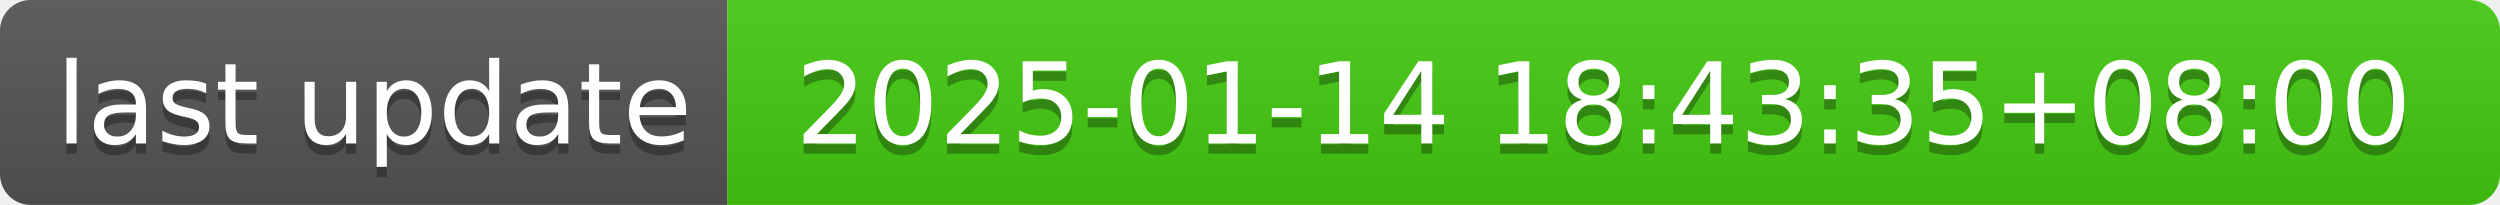
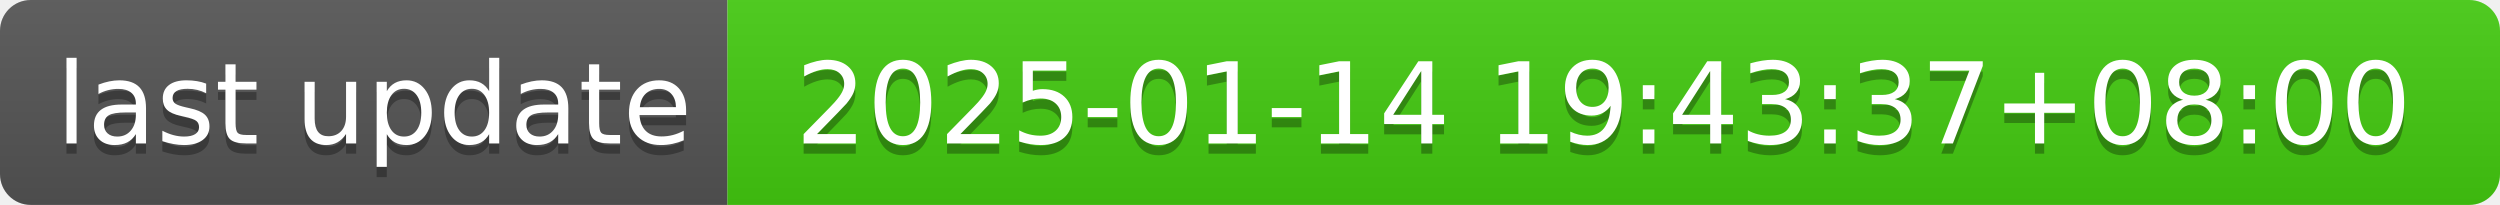
- <svg xmlns="http://www.w3.org/2000/svg" width="244" height="20" role="img" aria-label="last update: 2025-01-14 18:43:35+08:00">
+ <svg xmlns="http://www.w3.org/2000/svg" width="244" height="20" role="img" aria-label="last update: 2025-01-14 19:43:37+08:00">
  <linearGradient id="s" x2="0" y2="100%">
    <stop offset="0" stop-color="#bbb" stop-opacity=".1" />
    <stop offset="1" stop-opacity=".1" />
  </linearGradient>
  <clipPath id="r">
    <rect width="244" height="20" rx="3" fill="#fff" />
  </clipPath>
  <g clip-path="url(#r)">
    <rect width="71" height="20" fill="#555" />
    <rect x="71" width="173" height="20" fill="#4c1" />
    <rect width="244" height="20" fill="url(#s)" />
  </g>
  <g fill="#fff" text-anchor="middle" font-family="Verdana,Geneva,DejaVu Sans,sans-serif" text-rendering="geometricPrecision" font-size="110">
    <text aria-hidden="true" x="365" y="150" fill="#010101" fill-opacity=".3" transform="scale(.1)" textLength="610">last update</text>
    <text x="365" y="140" transform="scale(.1)" fill="#fff" textLength="610">last update</text>
-     <text aria-hidden="true" x="1565" y="150" fill="#010101" fill-opacity=".3" transform="scale(.1)" textLength="1630">2025-01-14 18:43:35+08:00</text>
-     <text x="1565" y="140" transform="scale(.1)" fill="#fff" textLength="1630">2025-01-14 18:43:35+08:00</text>
+     <text aria-hidden="true" x="1565" y="150" fill="#010101" fill-opacity=".3" transform="scale(.1)" textLength="1630">2025-01-14 19:43:37+08:00</text>
+     <text x="1565" y="140" transform="scale(.1)" fill="#fff" textLength="1630">2025-01-14 19:43:37+08:00</text>
  </g>
</svg>
